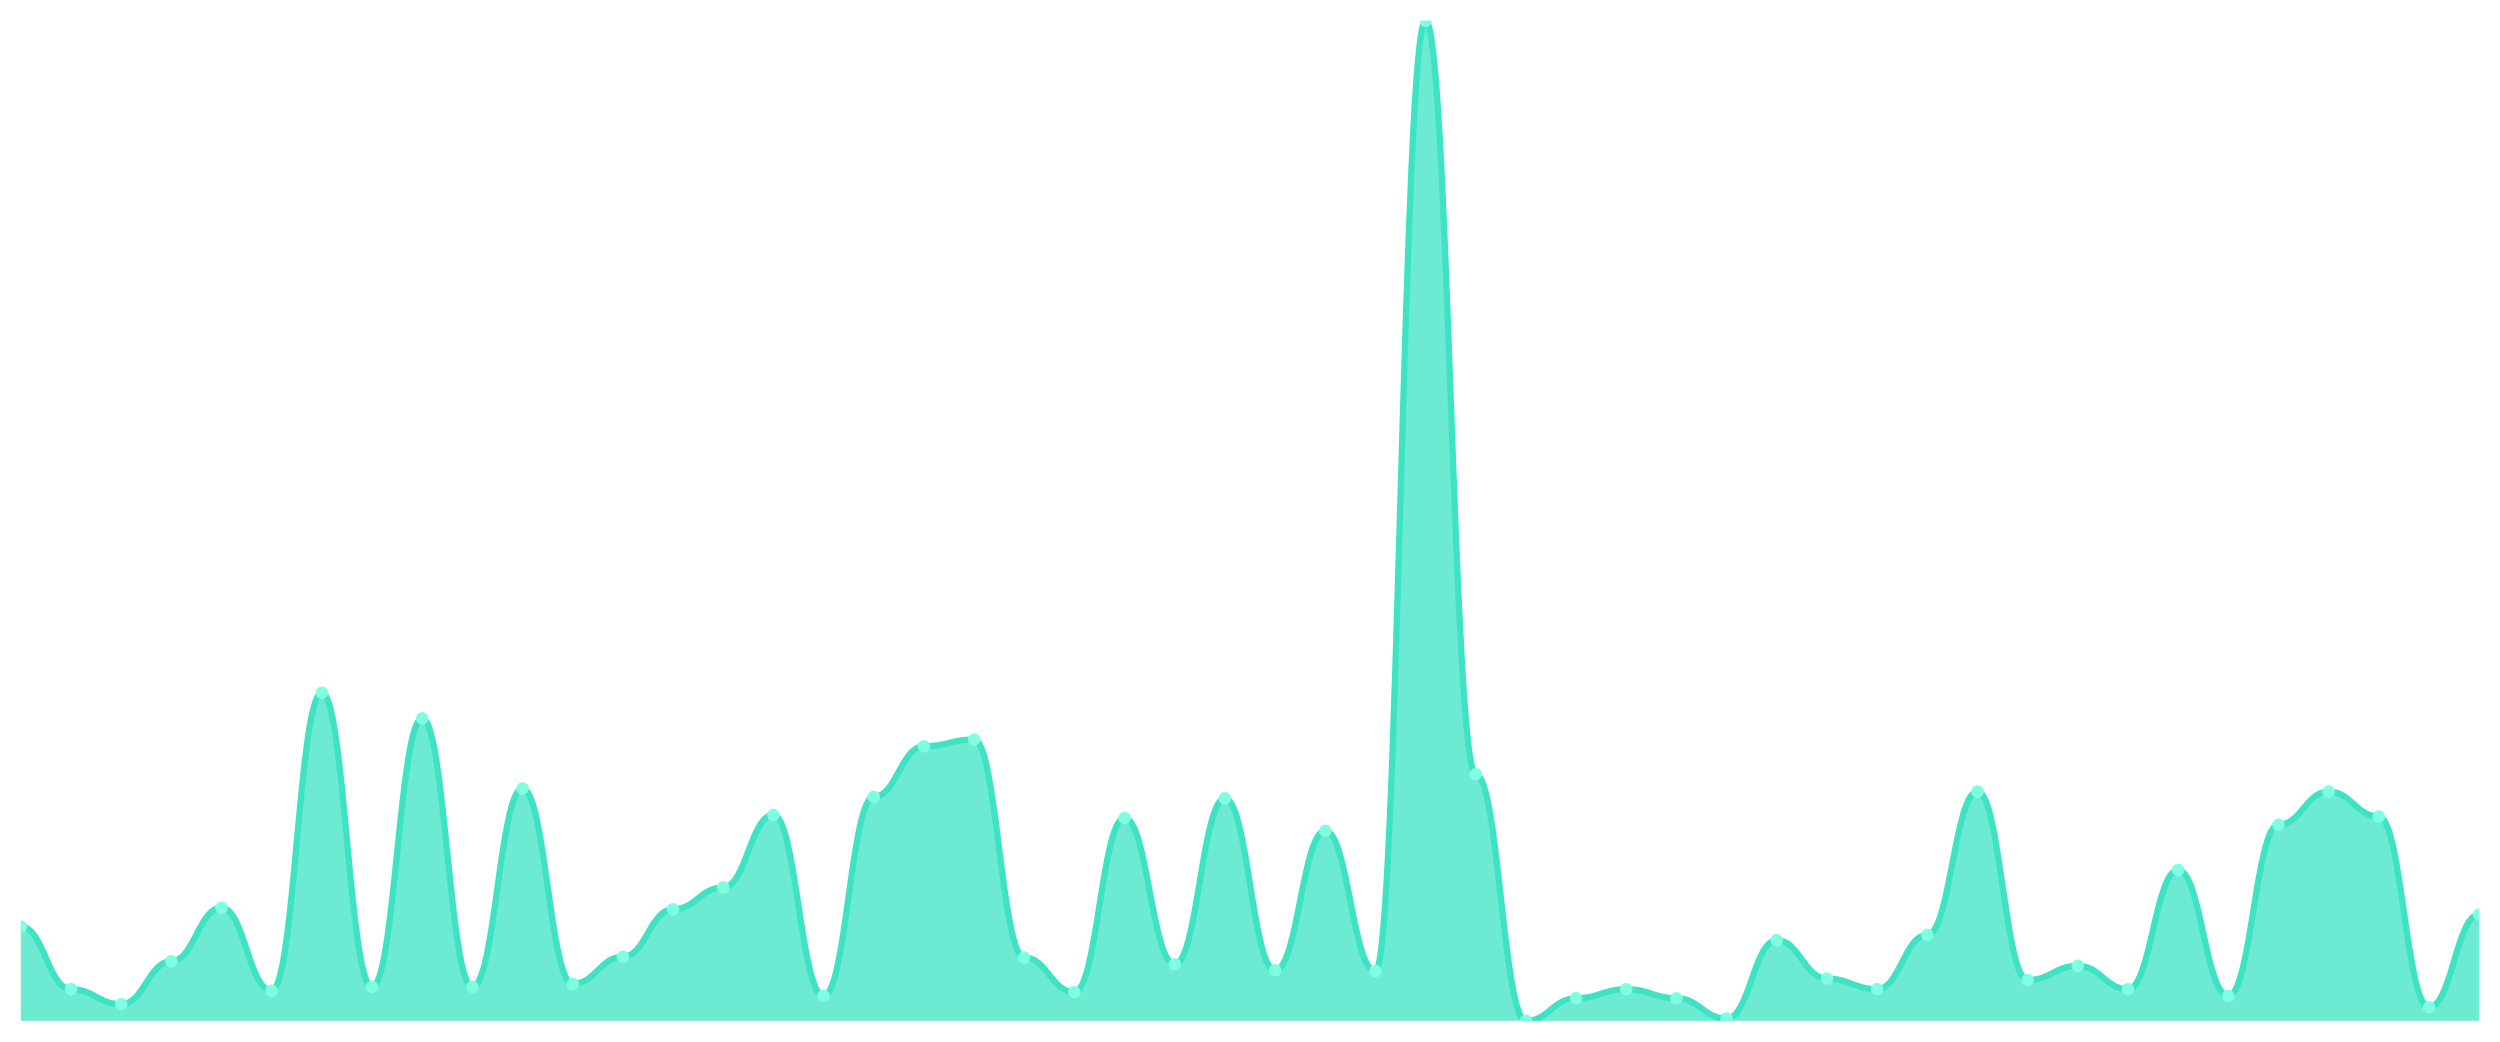
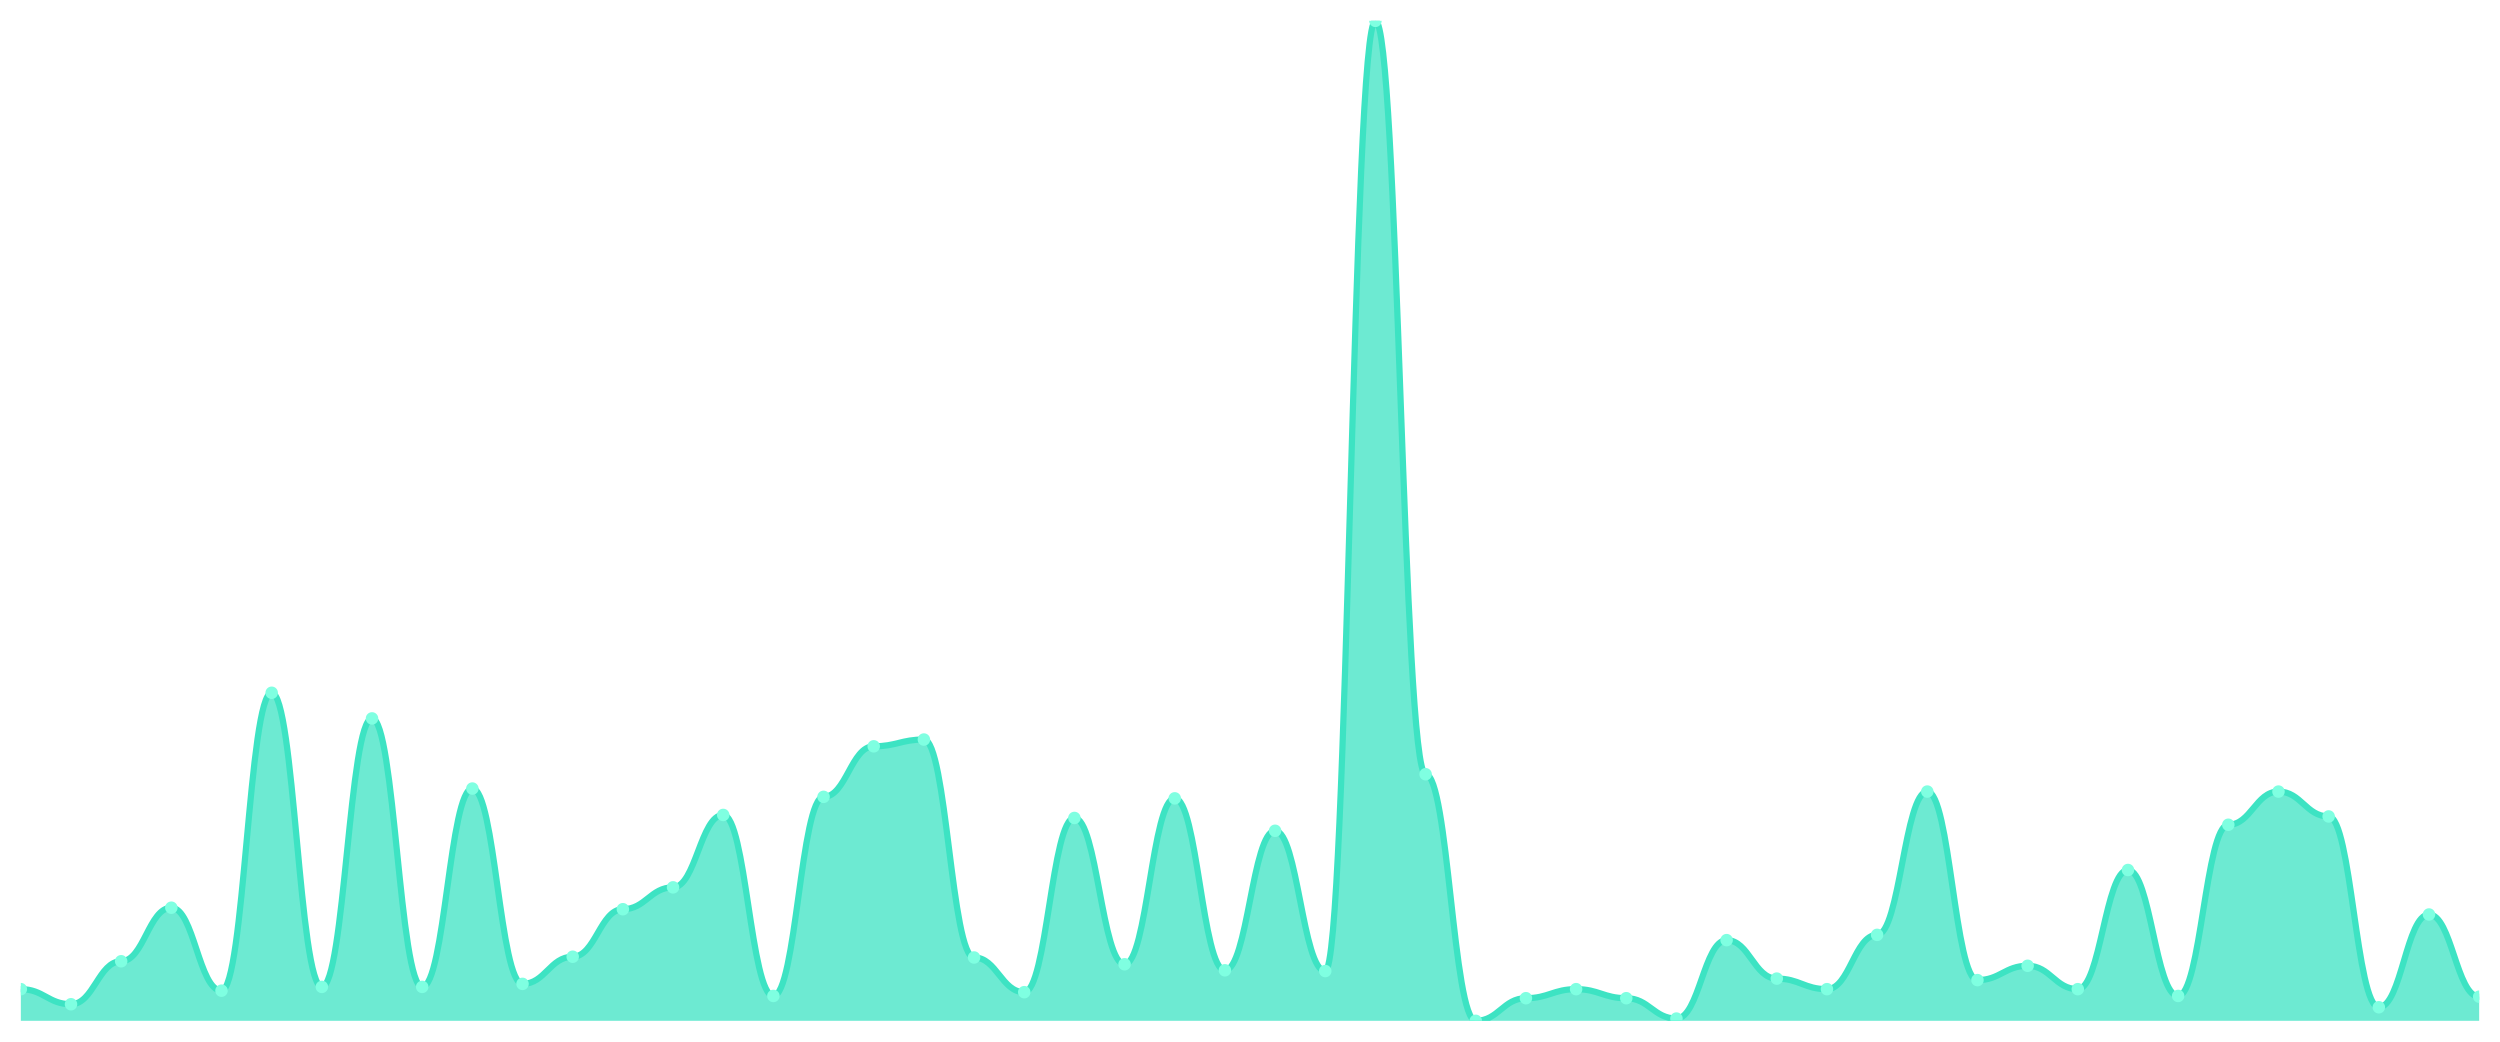
<svg xmlns="http://www.w3.org/2000/svg" viewBox="0 0 1200 500" width="1200" height="500">
  <defs>
    <clipPath id="c">
      <rect x="10" y="10" width="1180" height="480" />
    </clipPath>
  </defs>
  <rect width="1200" height="500" fill="none" />
  <g clip-path="url(#c)">
-     <path d="M 10,490 L 10,444.751 C 20.837,444.751 23.245,474.796 34.082,474.796 C 44.918,474.796 47.327,482.036 58.163,482.036 C 69,482.036 71.408,461.403 82.245,461.403 C 93.082,461.403 95.49,435.701 106.327,435.701 C 117.163,435.701 119.571,475.52 130.408,475.52 C 141.245,475.52 143.653,332.534 154.49,332.534 C 165.327,332.534 167.735,473.71 178.571,473.71 C 189.408,473.71 191.816,344.842 202.653,344.842 C 213.49,344.842 215.898,473.71 226.735,473.71 C 237.571,473.71 239.98,378.507 250.816,378.507 C 261.653,378.507 264.061,472.262 274.898,472.262 C 285.735,472.262 288.143,459.231 298.98,459.231 C 309.816,459.231 312.224,436.425 323.061,436.425 C 333.898,436.425 336.306,425.928 347.143,425.928 C 357.98,425.928 360.388,391.176 371.224,391.176 C 382.061,391.176 384.469,478.054 395.306,478.054 C 406.143,478.054 408.551,382.489 419.388,382.489 C 430.224,382.489 432.633,358.235 443.469,358.235 C 454.306,358.235 456.714,354.977 467.551,354.977 C 478.388,354.977 480.796,459.593 491.633,459.593 C 502.469,459.593 504.878,476.244 515.714,476.244 C 526.551,476.244 528.959,392.624 539.796,392.624 C 550.633,392.624 553.041,462.851 563.878,462.851 C 574.714,462.851 577.122,383.213 587.959,383.213 C 598.796,383.213 601.204,465.747 612.041,465.747 C 622.878,465.747 625.286,398.778 636.122,398.778 C 646.959,398.778 649.367,466.109 660.204,466.109 C 671.041,466.109 673.449,10 684.286,10 C 695.122,10 697.531,371.629 708.367,371.629 C 719.204,371.629 721.612,490 732.449,490 C 743.286,490 745.694,479.14 756.531,479.14 C 767.367,479.14 769.776,474.796 780.612,474.796 C 791.449,474.796 793.857,479.14 804.694,479.14 C 815.531,479.14 817.939,488.914 828.776,488.914 C 839.612,488.914 842.02,451.267 852.857,451.267 C 863.694,451.267 866.102,469.729 876.939,469.729 C 887.776,469.729 890.184,474.796 901.02,474.796 C 911.857,474.796 914.265,448.733 925.102,448.733 C 935.939,448.733 938.347,379.955 949.184,379.955 C 960.02,379.955 962.429,470.452 973.265,470.452 C 984.102,470.452 986.51,463.575 997.347,463.575 C 1008.184,463.575 1010.592,474.796 1021.429,474.796 C 1032.265,474.796 1034.673,417.602 1045.51,417.602 C 1056.347,417.602 1058.755,478.054 1069.592,478.054 C 1080.429,478.054 1082.837,395.882 1093.673,395.882 C 1104.51,395.882 1106.918,379.955 1117.755,379.955 C 1128.592,379.955 1131,391.9 1141.837,391.9 C 1152.673,391.9 1155.082,483.484 1165.918,483.484 C 1176.755,483.484 1179.163,438.959 1190,438.959 L 1190,490 Z" fill="rgba(61,227,195,0.75)" />
-     <path d="M 10,444.751 C 20.837,444.751 23.245,474.796 34.082,474.796 C 44.918,474.796 47.327,482.036 58.163,482.036 C 69,482.036 71.408,461.403 82.245,461.403 C 93.082,461.403 95.49,435.701 106.327,435.701 C 117.163,435.701 119.571,475.52 130.408,475.52 C 141.245,475.52 143.653,332.534 154.49,332.534 C 165.327,332.534 167.735,473.71 178.571,473.71 C 189.408,473.71 191.816,344.842 202.653,344.842 C 213.49,344.842 215.898,473.71 226.735,473.71 C 237.571,473.71 239.98,378.507 250.816,378.507 C 261.653,378.507 264.061,472.262 274.898,472.262 C 285.735,472.262 288.143,459.231 298.98,459.231 C 309.816,459.231 312.224,436.425 323.061,436.425 C 333.898,436.425 336.306,425.928 347.143,425.928 C 357.98,425.928 360.388,391.176 371.224,391.176 C 382.061,391.176 384.469,478.054 395.306,478.054 C 406.143,478.054 408.551,382.489 419.388,382.489 C 430.224,382.489 432.633,358.235 443.469,358.235 C 454.306,358.235 456.714,354.977 467.551,354.977 C 478.388,354.977 480.796,459.593 491.633,459.593 C 502.469,459.593 504.878,476.244 515.714,476.244 C 526.551,476.244 528.959,392.624 539.796,392.624 C 550.633,392.624 553.041,462.851 563.878,462.851 C 574.714,462.851 577.122,383.213 587.959,383.213 C 598.796,383.213 601.204,465.747 612.041,465.747 C 622.878,465.747 625.286,398.778 636.122,398.778 C 646.959,398.778 649.367,466.109 660.204,466.109 C 671.041,466.109 673.449,10 684.286,10 C 695.122,10 697.531,371.629 708.367,371.629 C 719.204,371.629 721.612,490 732.449,490 C 743.286,490 745.694,479.14 756.531,479.14 C 767.367,479.14 769.776,474.796 780.612,474.796 C 791.449,474.796 793.857,479.14 804.694,479.14 C 815.531,479.14 817.939,488.914 828.776,488.914 C 839.612,488.914 842.02,451.267 852.857,451.267 C 863.694,451.267 866.102,469.729 876.939,469.729 C 887.776,469.729 890.184,474.796 901.02,474.796 C 911.857,474.796 914.265,448.733 925.102,448.733 C 935.939,448.733 938.347,379.955 949.184,379.955 C 960.02,379.955 962.429,470.452 973.265,470.452 C 984.102,470.452 986.51,463.575 997.347,463.575 C 1008.184,463.575 1010.592,474.796 1021.429,474.796 C 1032.265,474.796 1034.673,417.602 1045.51,417.602 C 1056.347,417.602 1058.755,478.054 1069.592,478.054 C 1080.429,478.054 1082.837,395.882 1093.673,395.882 C 1104.51,395.882 1106.918,379.955 1117.755,379.955 C 1128.592,379.955 1131,391.9 1141.837,391.9 C 1152.673,391.9 1155.082,483.484 1165.918,483.484 C 1176.755,483.484 1179.163,438.959 1190,438.959" fill="none" stroke="#3de3c3" stroke-width="3" stroke-linecap="round" stroke-linejoin="round" />
-     <circle cx="10" cy="444.751" r="3" fill="#7fffe1" />
-     <circle cx="34.082" cy="474.796" r="3" fill="#7fffe1" />
-     <circle cx="58.163" cy="482.036" r="3" fill="#7fffe1" />
-     <circle cx="82.245" cy="461.403" r="3" fill="#7fffe1" />
-     <circle cx="106.327" cy="435.701" r="3" fill="#7fffe1" />
-     <circle cx="130.408" cy="475.52" r="3" fill="#7fffe1" />
-     <circle cx="154.49" cy="332.534" r="3" fill="#7fffe1" />
-     <circle cx="178.571" cy="473.71" r="3" fill="#7fffe1" />
-     <circle cx="202.653" cy="344.842" r="3" fill="#7fffe1" />
-     <circle cx="226.735" cy="473.71" r="3" fill="#7fffe1" />
-     <circle cx="250.816" cy="378.507" r="3" fill="#7fffe1" />
-     <circle cx="274.898" cy="472.262" r="3" fill="#7fffe1" />
-     <circle cx="298.98" cy="459.231" r="3" fill="#7fffe1" />
-     <circle cx="323.061" cy="436.425" r="3" fill="#7fffe1" />
-     <circle cx="347.143" cy="425.928" r="3" fill="#7fffe1" />
-     <circle cx="371.224" cy="391.176" r="3" fill="#7fffe1" />
-     <circle cx="395.306" cy="478.054" r="3" fill="#7fffe1" />
-     <circle cx="419.388" cy="382.489" r="3" fill="#7fffe1" />
-     <circle cx="443.469" cy="358.235" r="3" fill="#7fffe1" />
-     <circle cx="467.551" cy="354.977" r="3" fill="#7fffe1" />
-     <circle cx="491.633" cy="459.593" r="3" fill="#7fffe1" />
-     <circle cx="515.714" cy="476.244" r="3" fill="#7fffe1" />
-     <circle cx="539.796" cy="392.624" r="3" fill="#7fffe1" />
-     <circle cx="563.878" cy="462.851" r="3" fill="#7fffe1" />
-     <circle cx="587.959" cy="383.213" r="3" fill="#7fffe1" />
-     <circle cx="612.041" cy="465.747" r="3" fill="#7fffe1" />
-     <circle cx="636.122" cy="398.778" r="3" fill="#7fffe1" />
-     <circle cx="660.204" cy="466.109" r="3" fill="#7fffe1" />
-     <circle cx="684.286" cy="10" r="3" fill="#7fffe1" />
-     <circle cx="708.367" cy="371.629" r="3" fill="#7fffe1" />
-     <circle cx="732.449" cy="490" r="3" fill="#7fffe1" />
-     <circle cx="756.531" cy="479.14" r="3" fill="#7fffe1" />
-     <circle cx="780.612" cy="474.796" r="3" fill="#7fffe1" />
-     <circle cx="804.694" cy="479.14" r="3" fill="#7fffe1" />
-     <circle cx="828.776" cy="488.914" r="3" fill="#7fffe1" />
-     <circle cx="852.857" cy="451.267" r="3" fill="#7fffe1" />
-     <circle cx="876.939" cy="469.729" r="3" fill="#7fffe1" />
-     <circle cx="901.02" cy="474.796" r="3" fill="#7fffe1" />
-     <circle cx="925.102" cy="448.733" r="3" fill="#7fffe1" />
-     <circle cx="949.184" cy="379.955" r="3" fill="#7fffe1" />
-     <circle cx="973.265" cy="470.452" r="3" fill="#7fffe1" />
-     <circle cx="997.347" cy="463.575" r="3" fill="#7fffe1" />
-     <circle cx="1021.429" cy="474.796" r="3" fill="#7fffe1" />
-     <circle cx="1045.51" cy="417.602" r="3" fill="#7fffe1" />
-     <circle cx="1069.592" cy="478.054" r="3" fill="#7fffe1" />
-     <circle cx="1093.673" cy="395.882" r="3" fill="#7fffe1" />
-     <circle cx="1117.755" cy="379.955" r="3" fill="#7fffe1" />
-     <circle cx="1141.837" cy="391.9" r="3" fill="#7fffe1" />
-     <circle cx="1165.918" cy="483.484" r="3" fill="#7fffe1" />
-     <circle cx="1190" cy="438.959" r="3" fill="#7fffe1" />
+     <path d="M 10,490 L 10,474.796 C 20.837,474.796 23.245,482.036 34.082,482.036 C 44.918,482.036 47.327,461.403 58.163,461.403 C 69,461.403 71.408,435.701 82.245,435.701 C 93.082,435.701 95.49,475.52 106.327,475.52 C 117.163,475.52 119.571,332.534 130.408,332.534 C 141.245,332.534 143.653,473.71 154.49,473.71 C 165.327,473.71 167.735,344.842 178.571,344.842 C 189.408,344.842 191.816,473.71 202.653,473.71 C 213.49,473.71 215.898,378.507 226.735,378.507 C 237.571,378.507 239.98,472.262 250.816,472.262 C 261.653,472.262 264.061,459.231 274.898,459.231 C 285.735,459.231 288.143,436.425 298.98,436.425 C 309.816,436.425 312.224,425.928 323.061,425.928 C 333.898,425.928 336.306,391.176 347.143,391.176 C 357.98,391.176 360.388,478.054 371.224,478.054 C 382.061,478.054 384.469,382.489 395.306,382.489 C 406.143,382.489 408.551,358.235 419.388,358.235 C 430.224,358.235 432.633,354.977 443.469,354.977 C 454.306,354.977 456.714,459.593 467.551,459.593 C 478.388,459.593 480.796,476.244 491.633,476.244 C 502.469,476.244 504.878,392.624 515.714,392.624 C 526.551,392.624 528.959,462.851 539.796,462.851 C 550.633,462.851 553.041,383.213 563.878,383.213 C 574.714,383.213 577.122,465.747 587.959,465.747 C 598.796,465.747 601.204,398.778 612.041,398.778 C 622.878,398.778 625.286,466.109 636.122,466.109 C 646.959,466.109 649.367,10 660.204,10 C 671.041,10 673.449,371.629 684.286,371.629 C 695.122,371.629 697.531,490 708.367,490 C 719.204,490 721.612,479.14 732.449,479.14 C 743.286,479.14 745.694,474.796 756.531,474.796 C 767.367,474.796 769.776,479.14 780.612,479.14 C 791.449,479.14 793.857,488.914 804.694,488.914 C 815.531,488.914 817.939,451.267 828.776,451.267 C 839.612,451.267 842.02,469.729 852.857,469.729 C 863.694,469.729 866.102,474.796 876.939,474.796 C 887.776,474.796 890.184,448.733 901.02,448.733 C 911.857,448.733 914.265,379.955 925.102,379.955 C 935.939,379.955 938.347,470.452 949.184,470.452 C 960.02,470.452 962.429,463.575 973.265,463.575 C 984.102,463.575 986.51,474.796 997.347,474.796 C 1008.184,474.796 1010.592,417.602 1021.429,417.602 C 1032.265,417.602 1034.673,478.054 1045.51,478.054 C 1056.347,478.054 1058.755,395.882 1069.592,395.882 C 1080.429,395.882 1082.837,379.955 1093.673,379.955 C 1104.51,379.955 1106.918,391.9 1117.755,391.9 C 1128.592,391.9 1131,483.484 1141.837,483.484 C 1152.673,483.484 1155.082,438.959 1165.918,438.959 C 1176.755,438.959 1179.163,478.416 1190,478.416 L 1190,490 Z" fill="rgba(61,227,195,0.75)" />
+     <path d="M 10,474.796 C 20.837,474.796 23.245,482.036 34.082,482.036 C 44.918,482.036 47.327,461.403 58.163,461.403 C 69,461.403 71.408,435.701 82.245,435.701 C 93.082,435.701 95.49,475.52 106.327,475.52 C 117.163,475.52 119.571,332.534 130.408,332.534 C 141.245,332.534 143.653,473.71 154.49,473.71 C 165.327,473.71 167.735,344.842 178.571,344.842 C 189.408,344.842 191.816,473.71 202.653,473.71 C 213.49,473.71 215.898,378.507 226.735,378.507 C 237.571,378.507 239.98,472.262 250.816,472.262 C 261.653,472.262 264.061,459.231 274.898,459.231 C 285.735,459.231 288.143,436.425 298.98,436.425 C 309.816,436.425 312.224,425.928 323.061,425.928 C 333.898,425.928 336.306,391.176 347.143,391.176 C 357.98,391.176 360.388,478.054 371.224,478.054 C 382.061,478.054 384.469,382.489 395.306,382.489 C 406.143,382.489 408.551,358.235 419.388,358.235 C 430.224,358.235 432.633,354.977 443.469,354.977 C 454.306,354.977 456.714,459.593 467.551,459.593 C 478.388,459.593 480.796,476.244 491.633,476.244 C 502.469,476.244 504.878,392.624 515.714,392.624 C 526.551,392.624 528.959,462.851 539.796,462.851 C 550.633,462.851 553.041,383.213 563.878,383.213 C 574.714,383.213 577.122,465.747 587.959,465.747 C 598.796,465.747 601.204,398.778 612.041,398.778 C 622.878,398.778 625.286,466.109 636.122,466.109 C 646.959,466.109 649.367,10 660.204,10 C 671.041,10 673.449,371.629 684.286,371.629 C 695.122,371.629 697.531,490 708.367,490 C 719.204,490 721.612,479.14 732.449,479.14 C 743.286,479.14 745.694,474.796 756.531,474.796 C 767.367,474.796 769.776,479.14 780.612,479.14 C 791.449,479.14 793.857,488.914 804.694,488.914 C 815.531,488.914 817.939,451.267 828.776,451.267 C 839.612,451.267 842.02,469.729 852.857,469.729 C 863.694,469.729 866.102,474.796 876.939,474.796 C 887.776,474.796 890.184,448.733 901.02,448.733 C 911.857,448.733 914.265,379.955 925.102,379.955 C 935.939,379.955 938.347,470.452 949.184,470.452 C 960.02,470.452 962.429,463.575 973.265,463.575 C 984.102,463.575 986.51,474.796 997.347,474.796 C 1008.184,474.796 1010.592,417.602 1021.429,417.602 C 1032.265,417.602 1034.673,478.054 1045.51,478.054 C 1056.347,478.054 1058.755,395.882 1069.592,395.882 C 1080.429,395.882 1082.837,379.955 1093.673,379.955 C 1104.51,379.955 1106.918,391.9 1117.755,391.9 C 1128.592,391.9 1131,483.484 1141.837,483.484 C 1152.673,483.484 1155.082,438.959 1165.918,438.959 C 1176.755,438.959 1179.163,478.416 1190,478.416" fill="none" stroke="#3de3c3" stroke-width="3" stroke-linecap="round" stroke-linejoin="round" />
+     <circle cx="10" cy="474.796" r="3" fill="#7fffe1" />
+     <circle cx="34.082" cy="482.036" r="3" fill="#7fffe1" />
+     <circle cx="58.163" cy="461.403" r="3" fill="#7fffe1" />
+     <circle cx="82.245" cy="435.701" r="3" fill="#7fffe1" />
+     <circle cx="106.327" cy="475.52" r="3" fill="#7fffe1" />
+     <circle cx="130.408" cy="332.534" r="3" fill="#7fffe1" />
+     <circle cx="154.49" cy="473.71" r="3" fill="#7fffe1" />
+     <circle cx="178.571" cy="344.842" r="3" fill="#7fffe1" />
+     <circle cx="202.653" cy="473.71" r="3" fill="#7fffe1" />
+     <circle cx="226.735" cy="378.507" r="3" fill="#7fffe1" />
+     <circle cx="250.816" cy="472.262" r="3" fill="#7fffe1" />
+     <circle cx="274.898" cy="459.231" r="3" fill="#7fffe1" />
+     <circle cx="298.98" cy="436.425" r="3" fill="#7fffe1" />
+     <circle cx="323.061" cy="425.928" r="3" fill="#7fffe1" />
+     <circle cx="347.143" cy="391.176" r="3" fill="#7fffe1" />
+     <circle cx="371.224" cy="478.054" r="3" fill="#7fffe1" />
+     <circle cx="395.306" cy="382.489" r="3" fill="#7fffe1" />
+     <circle cx="419.388" cy="358.235" r="3" fill="#7fffe1" />
+     <circle cx="443.469" cy="354.977" r="3" fill="#7fffe1" />
+     <circle cx="467.551" cy="459.593" r="3" fill="#7fffe1" />
+     <circle cx="491.633" cy="476.244" r="3" fill="#7fffe1" />
+     <circle cx="515.714" cy="392.624" r="3" fill="#7fffe1" />
+     <circle cx="539.796" cy="462.851" r="3" fill="#7fffe1" />
+     <circle cx="563.878" cy="383.213" r="3" fill="#7fffe1" />
+     <circle cx="587.959" cy="465.747" r="3" fill="#7fffe1" />
+     <circle cx="612.041" cy="398.778" r="3" fill="#7fffe1" />
+     <circle cx="636.122" cy="466.109" r="3" fill="#7fffe1" />
+     <circle cx="660.204" cy="10" r="3" fill="#7fffe1" />
+     <circle cx="684.286" cy="371.629" r="3" fill="#7fffe1" />
+     <circle cx="708.367" cy="490" r="3" fill="#7fffe1" />
+     <circle cx="732.449" cy="479.14" r="3" fill="#7fffe1" />
+     <circle cx="756.531" cy="474.796" r="3" fill="#7fffe1" />
+     <circle cx="780.612" cy="479.14" r="3" fill="#7fffe1" />
+     <circle cx="804.694" cy="488.914" r="3" fill="#7fffe1" />
+     <circle cx="828.776" cy="451.267" r="3" fill="#7fffe1" />
+     <circle cx="852.857" cy="469.729" r="3" fill="#7fffe1" />
+     <circle cx="876.939" cy="474.796" r="3" fill="#7fffe1" />
+     <circle cx="901.02" cy="448.733" r="3" fill="#7fffe1" />
+     <circle cx="925.102" cy="379.955" r="3" fill="#7fffe1" />
+     <circle cx="949.184" cy="470.452" r="3" fill="#7fffe1" />
+     <circle cx="973.265" cy="463.575" r="3" fill="#7fffe1" />
+     <circle cx="997.347" cy="474.796" r="3" fill="#7fffe1" />
+     <circle cx="1021.429" cy="417.602" r="3" fill="#7fffe1" />
+     <circle cx="1045.51" cy="478.054" r="3" fill="#7fffe1" />
+     <circle cx="1069.592" cy="395.882" r="3" fill="#7fffe1" />
+     <circle cx="1093.673" cy="379.955" r="3" fill="#7fffe1" />
+     <circle cx="1117.755" cy="391.9" r="3" fill="#7fffe1" />
+     <circle cx="1141.837" cy="483.484" r="3" fill="#7fffe1" />
+     <circle cx="1165.918" cy="438.959" r="3" fill="#7fffe1" />
+     <circle cx="1190" cy="478.416" r="3" fill="#7fffe1" />
  </g>
</svg>
